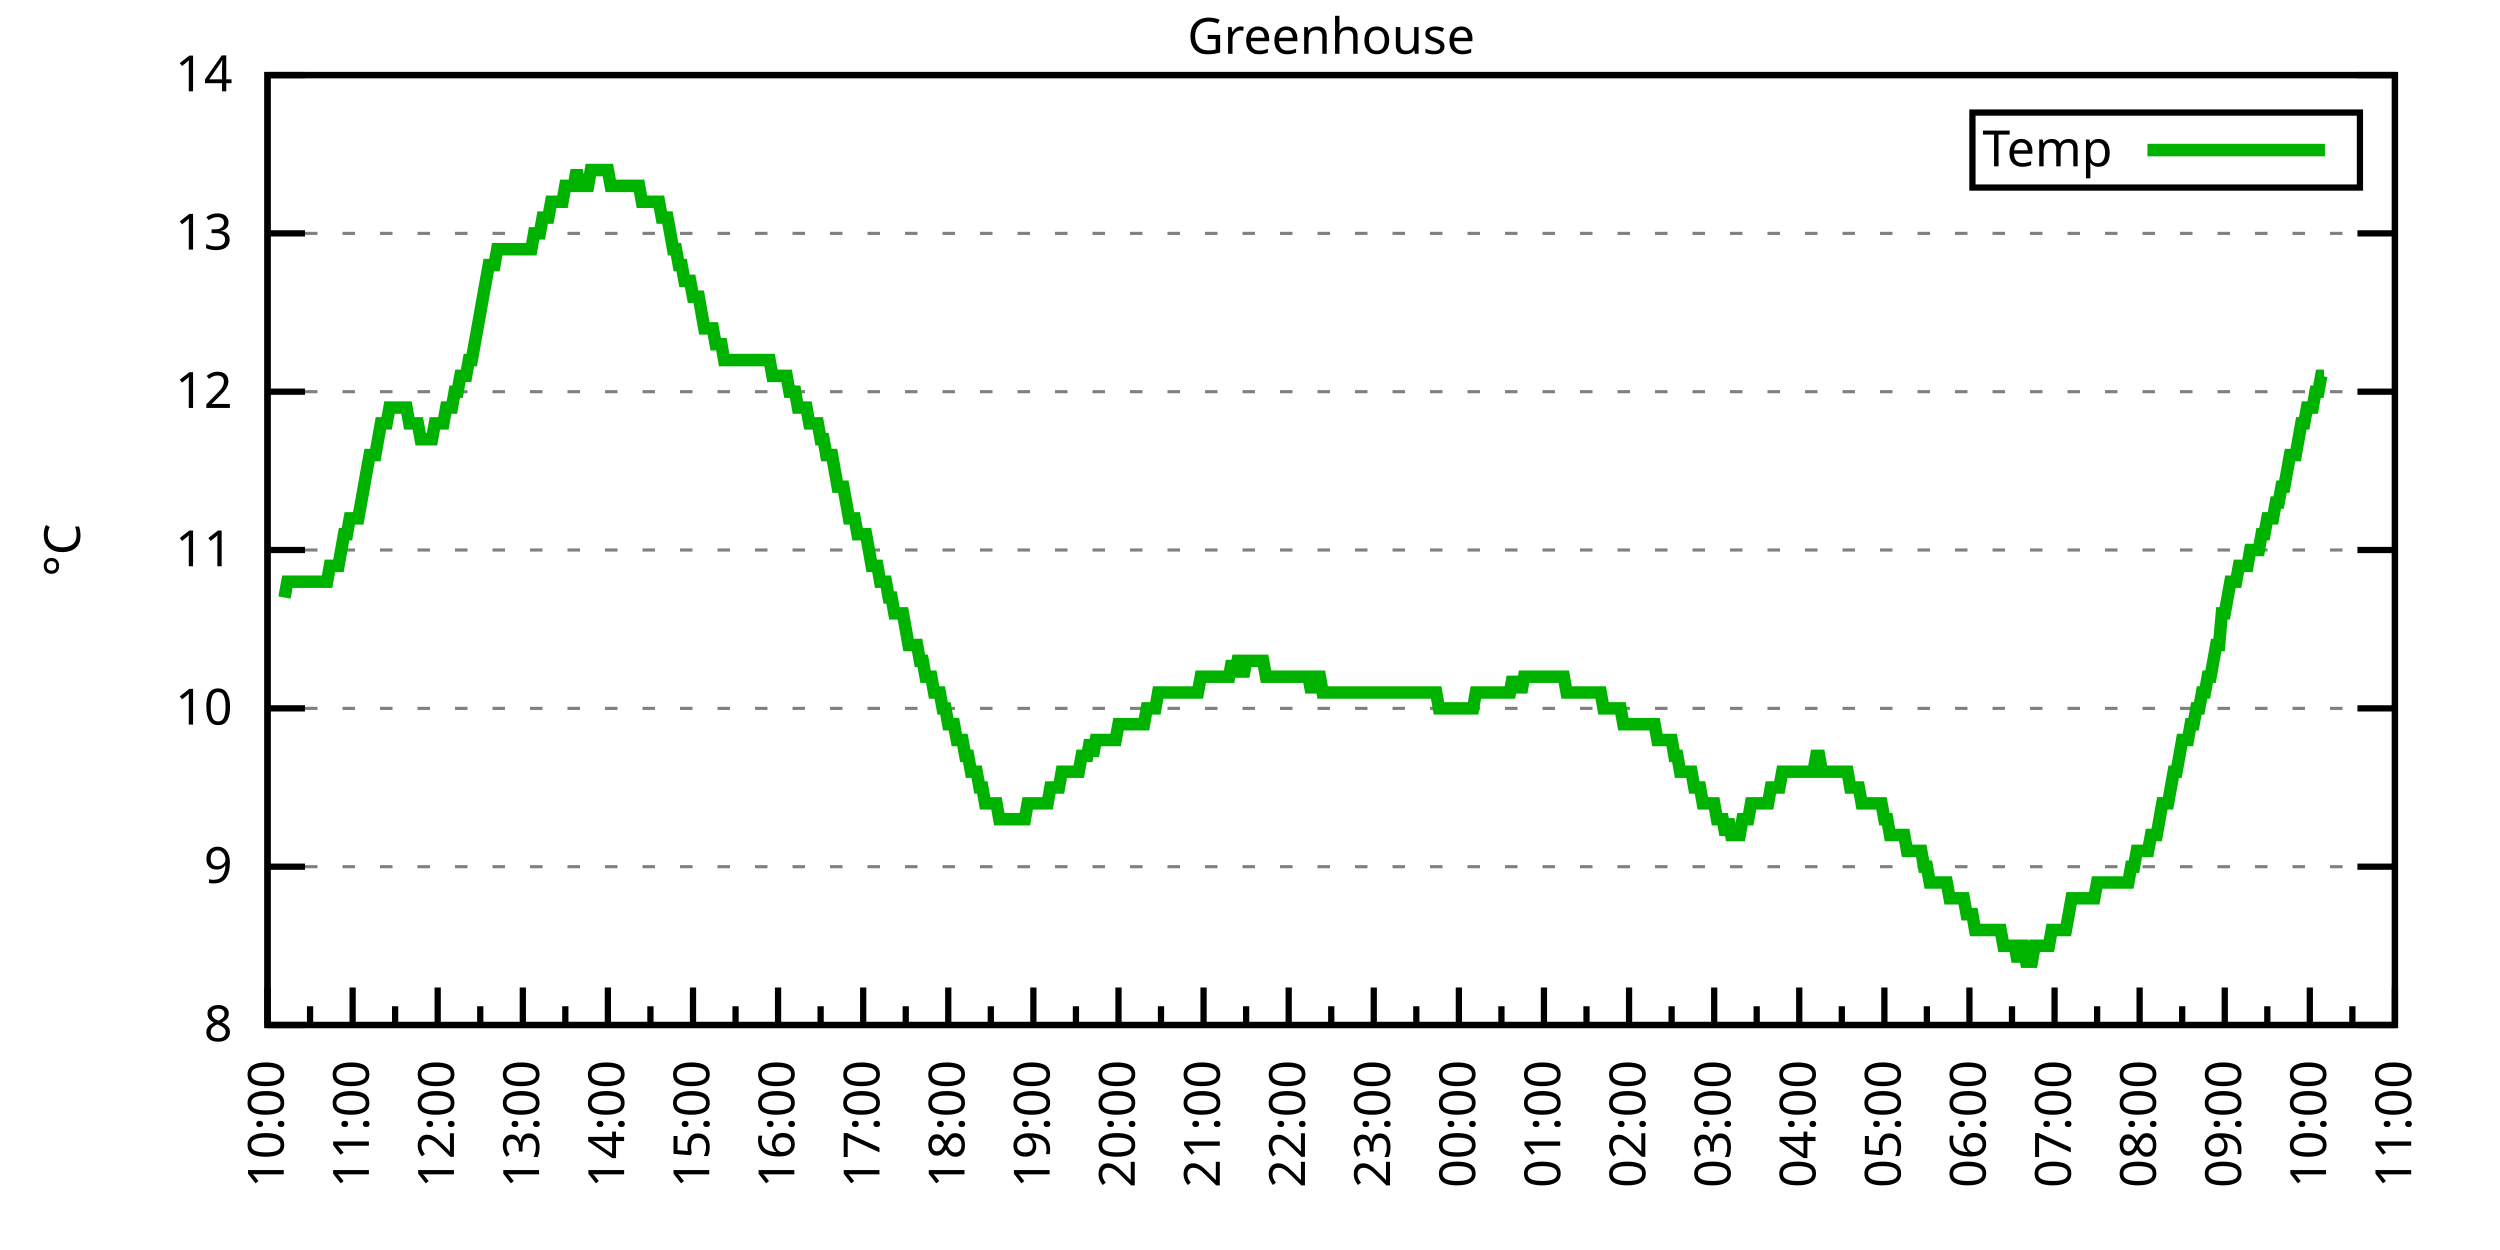
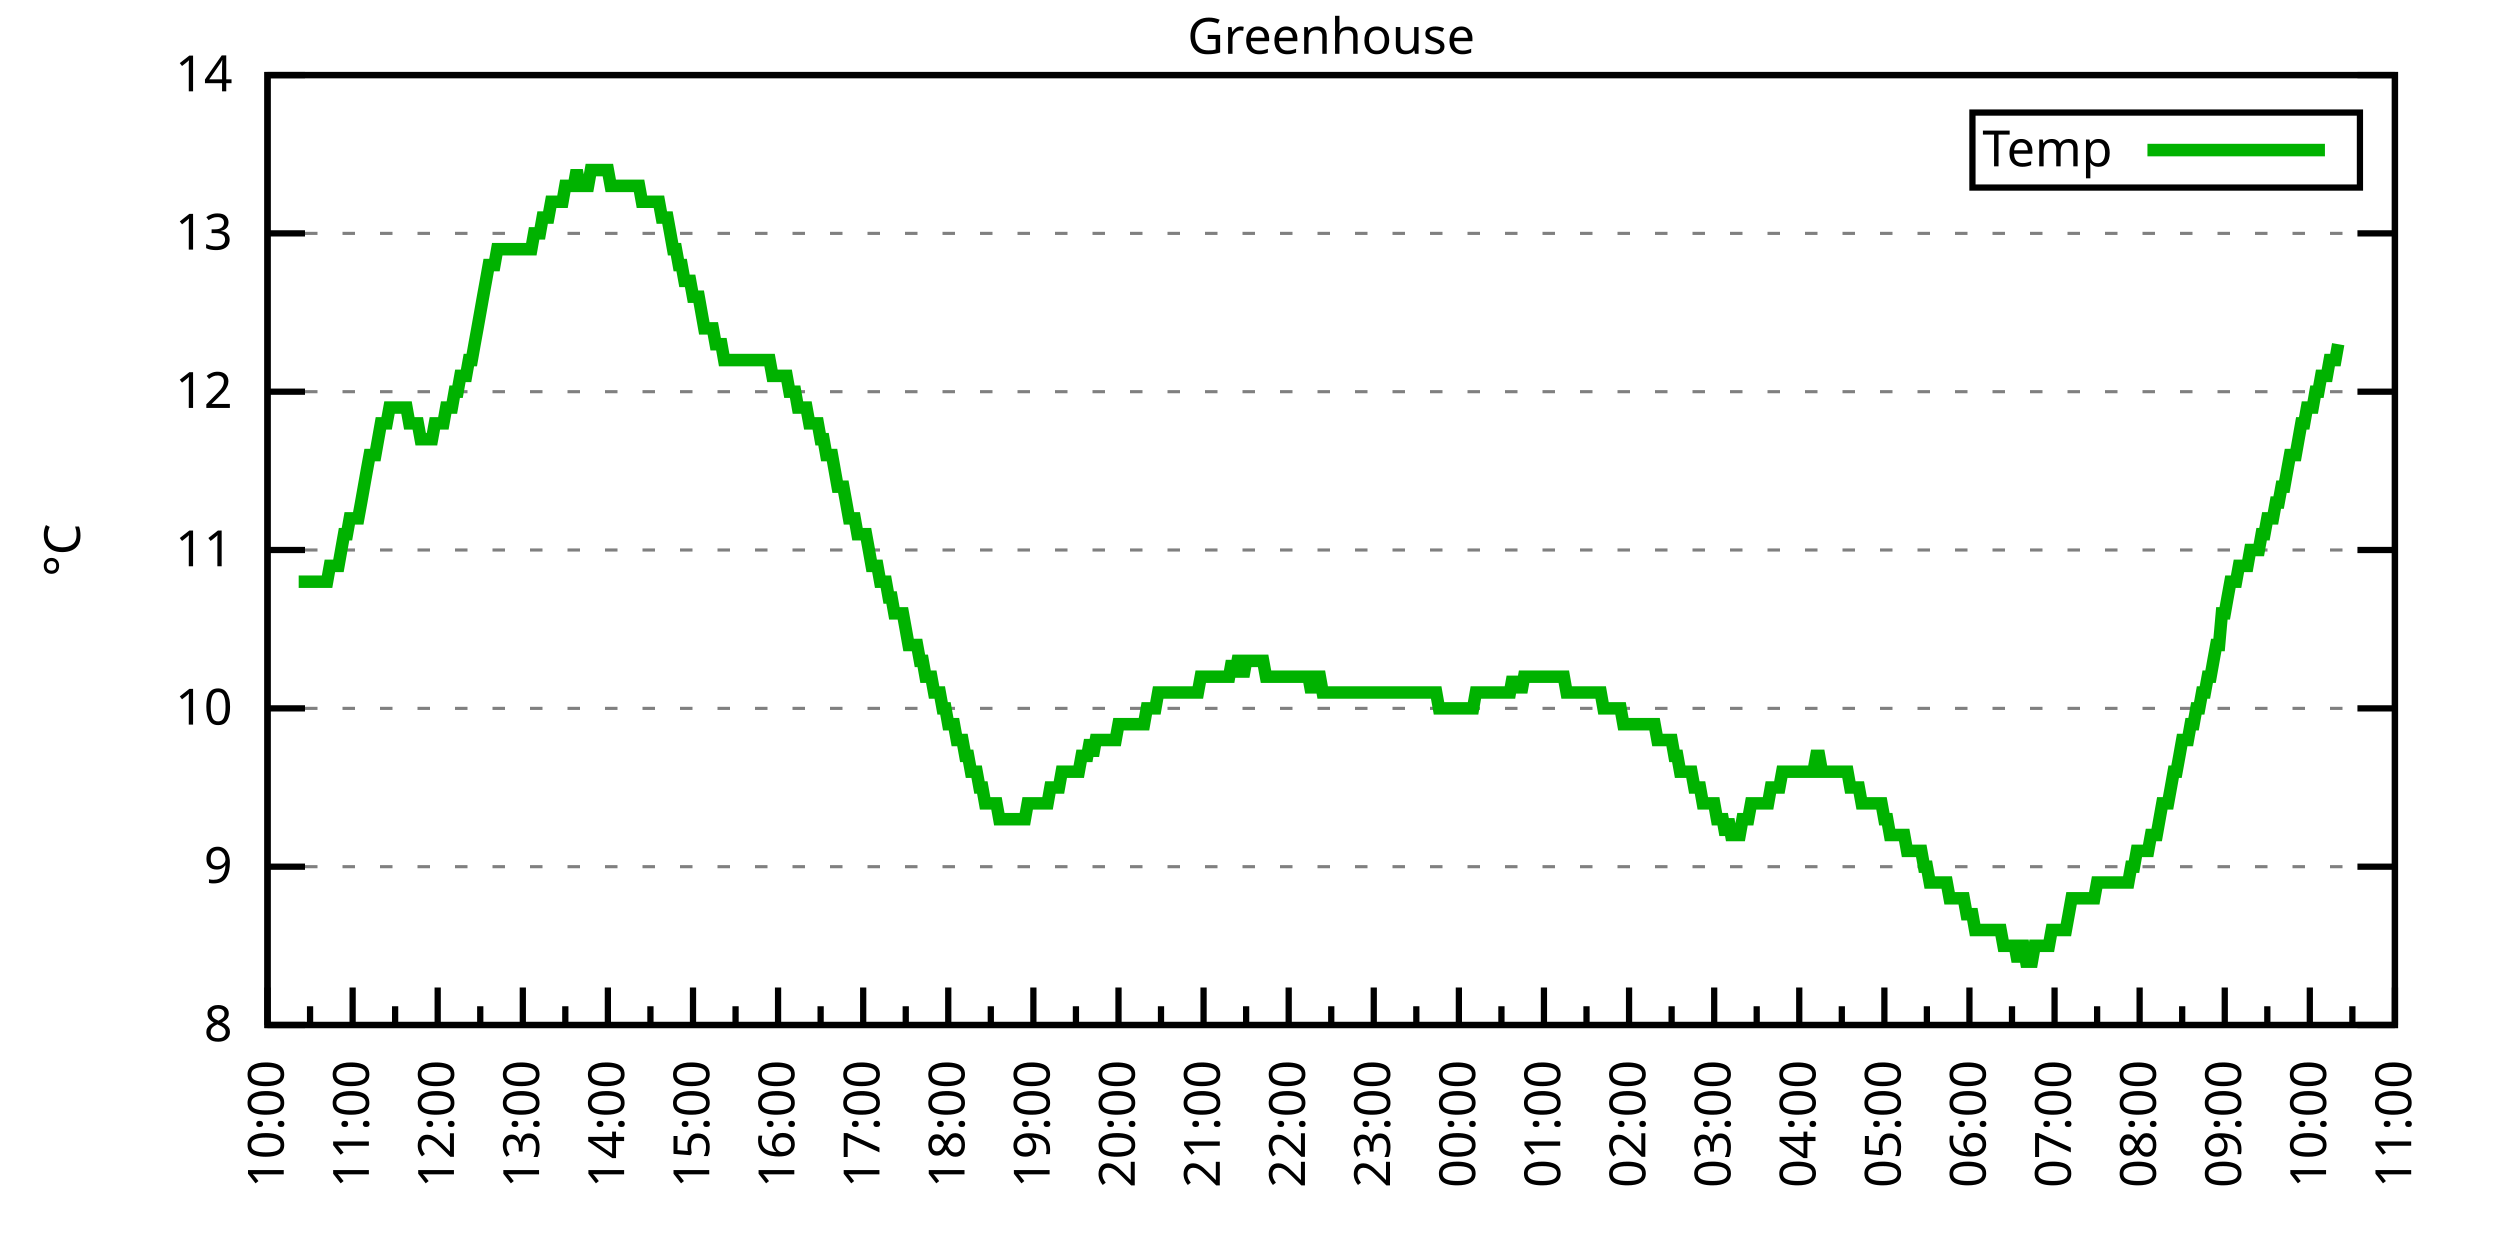
<svg xmlns="http://www.w3.org/2000/svg" xmlns:xlink="http://www.w3.org/1999/xlink" width="400" height="200" viewBox="0 0 400 200">
  <g id="gnuplot_canvas">
    <rect x="0" y="0" width="400" height="200" fill="none" />
    <defs>
      <circle id="gpDot" r="0.5" stroke-width="0.5" stroke="currentColor" />
      <path id="gpPt0" stroke-width="0.333" stroke="currentColor" d="M-1,0 h2 M0,-1 v2" />
      <path id="gpPt1" stroke-width="0.333" stroke="currentColor" d="M-1,-1 L1,1 M1,-1 L-1,1" />
      <path id="gpPt2" stroke-width="0.333" stroke="currentColor" d="M-1,0 L1,0 M0,-1 L0,1 M-1,-1 L1,1 M-1,1 L1,-1" />
      <rect id="gpPt3" stroke-width="0.333" stroke="currentColor" x="-1" y="-1" width="2" height="2" />
      <rect id="gpPt4" stroke-width="0.333" stroke="currentColor" fill="currentColor" x="-1" y="-1" width="2" height="2" />
      <circle id="gpPt5" stroke-width="0.333" stroke="currentColor" cx="0" cy="0" r="1" />
      <use xlink:href="#gpPt5" id="gpPt6" fill="currentColor" stroke="none" />
      <path id="gpPt7" stroke-width="0.333" stroke="currentColor" d="M0,-1.33 L-1.33,0.67 L1.33,0.67 z" />
      <use xlink:href="#gpPt7" id="gpPt8" fill="currentColor" stroke="none" />
      <use xlink:href="#gpPt7" id="gpPt9" stroke="currentColor" transform="rotate(180)" />
      <use xlink:href="#gpPt9" id="gpPt10" fill="currentColor" stroke="none" />
      <use xlink:href="#gpPt3" id="gpPt11" stroke="currentColor" transform="rotate(45)" />
      <use xlink:href="#gpPt11" id="gpPt12" fill="currentColor" stroke="none" />
      <path id="gpPt13" stroke-width="0.333" stroke="currentColor" d="M0,1.330 L1.265,0.411 L0.782,-1.067 L-0.782,-1.076 L-1.265,0.411 z" />
      <use xlink:href="#gpPt13" id="gpPt14" fill="currentColor" stroke="none" />
      <filter id="textbox" filterUnits="objectBoundingBox" x="0" y="0" height="1" width="1">
        <feFlood flood-color="white" flood-opacity="1" result="bgnd" />
        <feComposite in="SourceGraphic" in2="bgnd" operator="atop" />
      </filter>
      <filter id="greybox" filterUnits="objectBoundingBox" x="0" y="0" height="1" width="1">
        <feFlood flood-color="lightgrey" flood-opacity="1" result="grey" />
        <feComposite in="SourceGraphic" in2="grey" operator="atop" />
      </filter>
    </defs>
    <g fill="none" color="white" stroke="currentColor" stroke-width="1.00" stroke-linecap="butt" stroke-linejoin="miter">
</g>
    <g fill="none" color="black" stroke="currentColor" stroke-width="1.00" stroke-linecap="butt" stroke-linejoin="miter">
      <g stroke="none" shape-rendering="crispEdges">
        <polygon fill="rgb(255, 255, 255)" points="42.80,164.00 383.18,164.00 383.18,12.02 42.80,12.02 " />
      </g>
    </g>
    <g fill="none" color="black" stroke="currentColor" stroke-width="1.00" stroke-linecap="butt" stroke-linejoin="miter">
</g>
    <g fill="none" color="black" stroke="black" stroke-width="0.50" stroke-linecap="butt" stroke-linejoin="miter">
</g>
    <g fill="none" color="gray" stroke="currentColor" stroke-width="0.50" stroke-linecap="butt" stroke-linejoin="miter">
      <path stroke="gray" stroke-dasharray="2,4" class="gridline" d="M42.80,164.00 L383.19,164.00  " />
    </g>
    <g fill="none" color="gray" stroke="gray" stroke-width="1.00" stroke-linecap="butt" stroke-linejoin="miter">
</g>
    <g fill="none" color="black" stroke="currentColor" stroke-width="1.00" stroke-linecap="butt" stroke-linejoin="miter">
      <path stroke="black" d="M42.80,164.00 L48.80,164.00 M383.19,164.00 L377.19,164.00  " />
      <g transform="translate(37.20,166.60)" stroke="none" fill="black" font-family="Sans" font-size="8.00" text-anchor="end">
        <text>
          <tspan font-family="Sans"> 8</tspan>
        </text>
      </g>
    </g>
    <g fill="none" color="black" stroke="currentColor" stroke-width="1.00" stroke-linecap="butt" stroke-linejoin="miter">
</g>
    <g fill="none" color="black" stroke="black" stroke-width="0.50" stroke-linecap="butt" stroke-linejoin="miter">
</g>
    <g fill="none" color="gray" stroke="currentColor" stroke-width="0.50" stroke-linecap="butt" stroke-linejoin="miter">
      <path stroke="gray" stroke-dasharray="2,4" class="gridline" d="M42.80,138.67 L383.19,138.67  " />
    </g>
    <g fill="none" color="gray" stroke="gray" stroke-width="1.00" stroke-linecap="butt" stroke-linejoin="miter">
</g>
    <g fill="none" color="black" stroke="currentColor" stroke-width="1.00" stroke-linecap="butt" stroke-linejoin="miter">
      <path stroke="black" d="M42.80,138.67 L48.80,138.67 M383.19,138.67 L377.19,138.67  " />
      <g transform="translate(37.20,141.27)" stroke="none" fill="black" font-family="Sans" font-size="8.00" text-anchor="end">
        <text>
          <tspan font-family="Sans"> 9</tspan>
        </text>
      </g>
    </g>
    <g fill="none" color="black" stroke="currentColor" stroke-width="1.00" stroke-linecap="butt" stroke-linejoin="miter">
</g>
    <g fill="none" color="black" stroke="black" stroke-width="0.50" stroke-linecap="butt" stroke-linejoin="miter">
</g>
    <g fill="none" color="gray" stroke="currentColor" stroke-width="0.50" stroke-linecap="butt" stroke-linejoin="miter">
      <path stroke="gray" stroke-dasharray="2,4" class="gridline" d="M42.80,113.34 L383.19,113.34  " />
    </g>
    <g fill="none" color="gray" stroke="gray" stroke-width="1.00" stroke-linecap="butt" stroke-linejoin="miter">
</g>
    <g fill="none" color="black" stroke="currentColor" stroke-width="1.00" stroke-linecap="butt" stroke-linejoin="miter">
      <path stroke="black" d="M42.80,113.34 L48.80,113.34 M383.19,113.34 L377.19,113.34  " />
      <g transform="translate(37.20,115.94)" stroke="none" fill="black" font-family="Sans" font-size="8.00" text-anchor="end">
        <text>
          <tspan font-family="Sans"> 10</tspan>
        </text>
      </g>
    </g>
    <g fill="none" color="black" stroke="currentColor" stroke-width="1.00" stroke-linecap="butt" stroke-linejoin="miter">
</g>
    <g fill="none" color="black" stroke="black" stroke-width="0.50" stroke-linecap="butt" stroke-linejoin="miter">
</g>
    <g fill="none" color="gray" stroke="currentColor" stroke-width="0.50" stroke-linecap="butt" stroke-linejoin="miter">
      <path stroke="gray" stroke-dasharray="2,4" class="gridline" d="M42.80,88.00 L383.19,88.00  " />
    </g>
    <g fill="none" color="gray" stroke="gray" stroke-width="1.00" stroke-linecap="butt" stroke-linejoin="miter">
</g>
    <g fill="none" color="black" stroke="currentColor" stroke-width="1.00" stroke-linecap="butt" stroke-linejoin="miter">
      <path stroke="black" d="M42.80,88.00 L48.80,88.00 M383.19,88.00 L377.19,88.00  " />
      <g transform="translate(37.20,90.60)" stroke="none" fill="black" font-family="Sans" font-size="8.00" text-anchor="end">
        <text>
          <tspan font-family="Sans"> 11</tspan>
        </text>
      </g>
    </g>
    <g fill="none" color="black" stroke="currentColor" stroke-width="1.00" stroke-linecap="butt" stroke-linejoin="miter">
</g>
    <g fill="none" color="black" stroke="black" stroke-width="0.50" stroke-linecap="butt" stroke-linejoin="miter">
</g>
    <g fill="none" color="gray" stroke="currentColor" stroke-width="0.50" stroke-linecap="butt" stroke-linejoin="miter">
      <path stroke="gray" stroke-dasharray="2,4" class="gridline" d="M42.80,62.67 L383.19,62.67  " />
    </g>
    <g fill="none" color="gray" stroke="gray" stroke-width="1.00" stroke-linecap="butt" stroke-linejoin="miter">
</g>
    <g fill="none" color="black" stroke="currentColor" stroke-width="1.00" stroke-linecap="butt" stroke-linejoin="miter">
      <path stroke="black" d="M42.80,62.67 L48.80,62.67 M383.19,62.67 L377.19,62.67  " />
      <g transform="translate(37.20,65.27)" stroke="none" fill="black" font-family="Sans" font-size="8.00" text-anchor="end">
        <text>
          <tspan font-family="Sans"> 12</tspan>
        </text>
      </g>
    </g>
    <g fill="none" color="black" stroke="currentColor" stroke-width="1.00" stroke-linecap="butt" stroke-linejoin="miter">
</g>
    <g fill="none" color="black" stroke="black" stroke-width="0.50" stroke-linecap="butt" stroke-linejoin="miter">
</g>
    <g fill="none" color="gray" stroke="currentColor" stroke-width="0.50" stroke-linecap="butt" stroke-linejoin="miter">
      <path stroke="gray" stroke-dasharray="2,4" class="gridline" d="M42.80,37.34 L383.19,37.34  " />
    </g>
    <g fill="none" color="gray" stroke="gray" stroke-width="1.00" stroke-linecap="butt" stroke-linejoin="miter">
</g>
    <g fill="none" color="black" stroke="currentColor" stroke-width="1.00" stroke-linecap="butt" stroke-linejoin="miter">
      <path stroke="black" d="M42.80,37.34 L48.80,37.34 M383.19,37.34 L377.19,37.34  " />
      <g transform="translate(37.20,39.94)" stroke="none" fill="black" font-family="Sans" font-size="8.00" text-anchor="end">
        <text>
          <tspan font-family="Sans"> 13</tspan>
        </text>
      </g>
    </g>
    <g fill="none" color="black" stroke="currentColor" stroke-width="1.00" stroke-linecap="butt" stroke-linejoin="miter">
</g>
    <g fill="none" color="black" stroke="black" stroke-width="0.50" stroke-linecap="butt" stroke-linejoin="miter">
</g>
    <g fill="none" color="gray" stroke="currentColor" stroke-width="0.50" stroke-linecap="butt" stroke-linejoin="miter">
      <path stroke="gray" stroke-dasharray="2,4" class="gridline" d="M42.80,12.01 L383.19,12.01  " />
    </g>
    <g fill="none" color="gray" stroke="gray" stroke-width="1.00" stroke-linecap="butt" stroke-linejoin="miter">
</g>
    <g fill="none" color="black" stroke="currentColor" stroke-width="1.00" stroke-linecap="butt" stroke-linejoin="miter">
      <path stroke="black" d="M42.80,12.01 L48.80,12.01 M383.19,12.01 L377.19,12.01  " />
      <g transform="translate(37.20,14.61)" stroke="none" fill="black" font-family="Sans" font-size="8.00" text-anchor="end">
        <text>
          <tspan font-family="Sans"> 14</tspan>
        </text>
      </g>
    </g>
    <g fill="none" color="black" stroke="currentColor" stroke-width="1.00" stroke-linecap="butt" stroke-linejoin="miter">
      <path stroke="black" d="M42.80,164.00 L42.80,158.00  " />
      <g transform="translate(45.40,169.60) rotate(270)" stroke="none" fill="black" font-family="Sans" font-size="8.00" text-anchor="end">
        <text>
          <tspan font-family="Sans">10:00</tspan>
        </text>
      </g>
    </g>
    <g fill="none" color="black" stroke="currentColor" stroke-width="1.00" stroke-linecap="butt" stroke-linejoin="miter">
      <path stroke="black" d="M49.61,164.00 L49.61,161.00 M56.42,164.00 L56.42,158.00  " />
      <g transform="translate(59.02,169.60) rotate(270)" stroke="none" fill="black" font-family="Sans" font-size="8.00" text-anchor="end">
        <text>
          <tspan font-family="Sans">11:00</tspan>
        </text>
      </g>
    </g>
    <g fill="none" color="black" stroke="currentColor" stroke-width="1.00" stroke-linecap="butt" stroke-linejoin="miter">
      <path stroke="black" d="M63.22,164.00 L63.22,161.00 M70.03,164.00 L70.03,158.00  " />
      <g transform="translate(72.63,169.60) rotate(270)" stroke="none" fill="black" font-family="Sans" font-size="8.00" text-anchor="end">
        <text>
          <tspan font-family="Sans">12:00</tspan>
        </text>
      </g>
    </g>
    <g fill="none" color="black" stroke="currentColor" stroke-width="1.00" stroke-linecap="butt" stroke-linejoin="miter">
      <path stroke="black" d="M76.84,164.00 L76.84,161.00 M83.65,164.00 L83.65,158.00  " />
      <g transform="translate(86.25,169.60) rotate(270)" stroke="none" fill="black" font-family="Sans" font-size="8.00" text-anchor="end">
        <text>
          <tspan font-family="Sans">13:00</tspan>
        </text>
      </g>
    </g>
    <g fill="none" color="black" stroke="currentColor" stroke-width="1.00" stroke-linecap="butt" stroke-linejoin="miter">
      <path stroke="black" d="M90.45,164.00 L90.45,161.00 M97.26,164.00 L97.26,158.00  " />
      <g transform="translate(99.86,169.60) rotate(270)" stroke="none" fill="black" font-family="Sans" font-size="8.00" text-anchor="end">
        <text>
          <tspan font-family="Sans">14:00</tspan>
        </text>
      </g>
    </g>
    <g fill="none" color="black" stroke="currentColor" stroke-width="1.00" stroke-linecap="butt" stroke-linejoin="miter">
      <path stroke="black" d="M104.07,164.00 L104.07,161.00 M110.88,164.00 L110.88,158.00  " />
      <g transform="translate(113.48,169.60) rotate(270)" stroke="none" fill="black" font-family="Sans" font-size="8.00" text-anchor="end">
        <text>
          <tspan font-family="Sans">15:00</tspan>
        </text>
      </g>
    </g>
    <g fill="none" color="black" stroke="currentColor" stroke-width="1.00" stroke-linecap="butt" stroke-linejoin="miter">
      <path stroke="black" d="M117.69,164.00 L117.69,161.00 M124.49,164.00 L124.49,158.00  " />
      <g transform="translate(127.09,169.60) rotate(270)" stroke="none" fill="black" font-family="Sans" font-size="8.00" text-anchor="end">
        <text>
          <tspan font-family="Sans">16:00</tspan>
        </text>
      </g>
    </g>
    <g fill="none" color="black" stroke="currentColor" stroke-width="1.00" stroke-linecap="butt" stroke-linejoin="miter">
      <path stroke="black" d="M131.30,164.00 L131.30,161.00 M138.11,164.00 L138.11,158.00  " />
      <g transform="translate(140.71,169.60) rotate(270)" stroke="none" fill="black" font-family="Sans" font-size="8.00" text-anchor="end">
        <text>
          <tspan font-family="Sans">17:00</tspan>
        </text>
      </g>
    </g>
    <g fill="none" color="black" stroke="currentColor" stroke-width="1.00" stroke-linecap="butt" stroke-linejoin="miter">
      <path stroke="black" d="M144.92,164.00 L144.92,161.00 M151.72,164.00 L151.72,158.00  " />
      <g transform="translate(154.32,169.60) rotate(270)" stroke="none" fill="black" font-family="Sans" font-size="8.00" text-anchor="end">
        <text>
          <tspan font-family="Sans">18:00</tspan>
        </text>
      </g>
    </g>
    <g fill="none" color="black" stroke="currentColor" stroke-width="1.00" stroke-linecap="butt" stroke-linejoin="miter">
      <path stroke="black" d="M158.53,164.00 L158.53,161.00 M165.34,164.00 L165.34,158.00  " />
      <g transform="translate(167.94,169.60) rotate(270)" stroke="none" fill="black" font-family="Sans" font-size="8.00" text-anchor="end">
        <text>
          <tspan font-family="Sans">19:00</tspan>
        </text>
      </g>
    </g>
    <g fill="none" color="black" stroke="currentColor" stroke-width="1.00" stroke-linecap="butt" stroke-linejoin="miter">
      <path stroke="black" d="M172.15,164.00 L172.15,161.00 M178.96,164.00 L178.96,158.00  " />
      <g transform="translate(181.56,169.60) rotate(270)" stroke="none" fill="black" font-family="Sans" font-size="8.00" text-anchor="end">
        <text>
          <tspan font-family="Sans">20:00</tspan>
        </text>
      </g>
    </g>
    <g fill="none" color="black" stroke="currentColor" stroke-width="1.00" stroke-linecap="butt" stroke-linejoin="miter">
      <path stroke="black" d="M185.76,164.00 L185.76,161.00 M192.57,164.00 L192.57,158.00  " />
      <g transform="translate(195.17,169.60) rotate(270)" stroke="none" fill="black" font-family="Sans" font-size="8.00" text-anchor="end">
        <text>
          <tspan font-family="Sans">21:00</tspan>
        </text>
      </g>
    </g>
    <g fill="none" color="black" stroke="currentColor" stroke-width="1.00" stroke-linecap="butt" stroke-linejoin="miter">
      <path stroke="black" d="M199.38,164.00 L199.38,161.00 M206.19,164.00 L206.19,158.00  " />
      <g transform="translate(208.79,169.60) rotate(270)" stroke="none" fill="black" font-family="Sans" font-size="8.00" text-anchor="end">
        <text>
          <tspan font-family="Sans">22:00</tspan>
        </text>
      </g>
    </g>
    <g fill="none" color="black" stroke="currentColor" stroke-width="1.00" stroke-linecap="butt" stroke-linejoin="miter">
      <path stroke="black" d="M213.00,164.00 L213.00,161.00 M219.80,164.00 L219.80,158.00  " />
      <g transform="translate(222.40,169.60) rotate(270)" stroke="none" fill="black" font-family="Sans" font-size="8.00" text-anchor="end">
        <text>
          <tspan font-family="Sans">23:00</tspan>
        </text>
      </g>
    </g>
    <g fill="none" color="black" stroke="currentColor" stroke-width="1.00" stroke-linecap="butt" stroke-linejoin="miter">
      <path stroke="black" d="M226.61,164.00 L226.61,161.00 M233.42,164.00 L233.42,158.00  " />
      <g transform="translate(236.02,169.60) rotate(270)" stroke="none" fill="black" font-family="Sans" font-size="8.00" text-anchor="end">
        <text>
          <tspan font-family="Sans">00:00</tspan>
        </text>
      </g>
    </g>
    <g fill="none" color="black" stroke="currentColor" stroke-width="1.00" stroke-linecap="butt" stroke-linejoin="miter">
      <path stroke="black" d="M240.23,164.00 L240.23,161.00 M247.03,164.00 L247.03,158.00  " />
      <g transform="translate(249.63,169.60) rotate(270)" stroke="none" fill="black" font-family="Sans" font-size="8.00" text-anchor="end">
        <text>
          <tspan font-family="Sans">01:00</tspan>
        </text>
      </g>
    </g>
    <g fill="none" color="black" stroke="currentColor" stroke-width="1.00" stroke-linecap="butt" stroke-linejoin="miter">
      <path stroke="black" d="M253.84,164.00 L253.84,161.00 M260.65,164.00 L260.65,158.00  " />
      <g transform="translate(263.25,169.60) rotate(270)" stroke="none" fill="black" font-family="Sans" font-size="8.00" text-anchor="end">
        <text>
          <tspan font-family="Sans">02:00</tspan>
        </text>
      </g>
    </g>
    <g fill="none" color="black" stroke="currentColor" stroke-width="1.00" stroke-linecap="butt" stroke-linejoin="miter">
      <path stroke="black" d="M267.46,164.00 L267.46,161.00 M274.27,164.00 L274.27,158.00  " />
      <g transform="translate(276.87,169.60) rotate(270)" stroke="none" fill="black" font-family="Sans" font-size="8.00" text-anchor="end">
        <text>
          <tspan font-family="Sans">03:00</tspan>
        </text>
      </g>
    </g>
    <g fill="none" color="black" stroke="currentColor" stroke-width="1.00" stroke-linecap="butt" stroke-linejoin="miter">
      <path stroke="black" d="M281.07,164.00 L281.07,161.00 M287.88,164.00 L287.88,158.00  " />
      <g transform="translate(290.48,169.60) rotate(270)" stroke="none" fill="black" font-family="Sans" font-size="8.00" text-anchor="end">
        <text>
          <tspan font-family="Sans">04:00</tspan>
        </text>
      </g>
    </g>
    <g fill="none" color="black" stroke="currentColor" stroke-width="1.00" stroke-linecap="butt" stroke-linejoin="miter">
      <path stroke="black" d="M294.69,164.00 L294.69,161.00 M301.50,164.00 L301.50,158.00  " />
      <g transform="translate(304.10,169.60) rotate(270)" stroke="none" fill="black" font-family="Sans" font-size="8.00" text-anchor="end">
        <text>
          <tspan font-family="Sans">05:00</tspan>
        </text>
      </g>
    </g>
    <g fill="none" color="black" stroke="currentColor" stroke-width="1.00" stroke-linecap="butt" stroke-linejoin="miter">
      <path stroke="black" d="M308.30,164.00 L308.30,161.00 M315.11,164.00 L315.11,158.00  " />
      <g transform="translate(317.71,169.60) rotate(270)" stroke="none" fill="black" font-family="Sans" font-size="8.00" text-anchor="end">
        <text>
          <tspan font-family="Sans">06:00</tspan>
        </text>
      </g>
    </g>
    <g fill="none" color="black" stroke="currentColor" stroke-width="1.00" stroke-linecap="butt" stroke-linejoin="miter">
      <path stroke="black" d="M321.92,164.00 L321.92,161.00 M328.73,164.00 L328.73,158.00  " />
      <g transform="translate(331.33,169.60) rotate(270)" stroke="none" fill="black" font-family="Sans" font-size="8.00" text-anchor="end">
        <text>
          <tspan font-family="Sans">07:00</tspan>
        </text>
      </g>
    </g>
    <g fill="none" color="black" stroke="currentColor" stroke-width="1.00" stroke-linecap="butt" stroke-linejoin="miter">
      <path stroke="black" d="M335.54,164.00 L335.54,161.00 M342.34,164.00 L342.34,158.00  " />
      <g transform="translate(344.94,169.60) rotate(270)" stroke="none" fill="black" font-family="Sans" font-size="8.00" text-anchor="end">
        <text>
          <tspan font-family="Sans">08:00</tspan>
        </text>
      </g>
    </g>
    <g fill="none" color="black" stroke="currentColor" stroke-width="1.00" stroke-linecap="butt" stroke-linejoin="miter">
      <path stroke="black" d="M349.15,164.00 L349.15,161.00 M355.96,164.00 L355.96,158.00  " />
      <g transform="translate(358.56,169.60) rotate(270)" stroke="none" fill="black" font-family="Sans" font-size="8.00" text-anchor="end">
        <text>
          <tspan font-family="Sans">09:00</tspan>
        </text>
      </g>
    </g>
    <g fill="none" color="black" stroke="currentColor" stroke-width="1.00" stroke-linecap="butt" stroke-linejoin="miter">
      <path stroke="black" d="M362.77,164.00 L362.77,161.00 M369.57,164.00 L369.57,158.00  " />
      <g transform="translate(372.17,169.60) rotate(270)" stroke="none" fill="black" font-family="Sans" font-size="8.00" text-anchor="end">
        <text>
          <tspan font-family="Sans">10:00</tspan>
        </text>
      </g>
    </g>
    <g fill="none" color="black" stroke="currentColor" stroke-width="1.00" stroke-linecap="butt" stroke-linejoin="miter">
      <path stroke="black" d="M376.38,164.00 L376.38,161.00 M383.19,164.00 L383.19,158.00  " />
      <g transform="translate(385.79,169.60) rotate(270)" stroke="none" fill="black" font-family="Sans" font-size="8.00" text-anchor="end">
        <text>
          <tspan font-family="Sans">11:00</tspan>
        </text>
      </g>
    </g>
    <g fill="none" color="black" stroke="currentColor" stroke-width="1.00" stroke-linecap="butt" stroke-linejoin="miter">
</g>
    <g fill="none" color="black" stroke="currentColor" stroke-width="1.00" stroke-linecap="butt" stroke-linejoin="miter">
      <path stroke="black" d="M42.80,12.01 L42.80,164.00 L383.19,164.00 L383.19,12.01 L42.80,12.01 Z  " />
    </g>
    <g fill="none" color="black" stroke="currentColor" stroke-width="1.00" stroke-linecap="butt" stroke-linejoin="miter">
      <g transform="translate(12.80,88.01) rotate(270)" stroke="none" fill="black" font-family="Sans" font-size="8.00" text-anchor="middle">
        <text>
          <tspan font-family="Sans">°C</tspan>
        </text>
      </g>
    </g>
    <g fill="none" color="black" stroke="currentColor" stroke-width="1.00" stroke-linecap="butt" stroke-linejoin="miter">
</g>
    <g fill="none" color="black" stroke="currentColor" stroke-width="1.00" stroke-linecap="butt" stroke-linejoin="miter">
      <path stroke="black" d="M315.59,30.01 L315.59,18.01 L377.59,18.01 L377.59,30.01 L315.59,30.01 Z  " />
    </g>
    <g id="Greenhouse_plot_1">
      <g fill="none" color="white" stroke="black" stroke-width="2.00" stroke-linecap="butt" stroke-linejoin="miter">
</g>
      <g fill="none" color="black" stroke="currentColor" stroke-width="2.00" stroke-linecap="butt" stroke-linejoin="miter">
        <g transform="translate(337.99,26.61)" stroke="none" fill="black" font-family="Sans" font-size="8.00" text-anchor="end">
          <text>
            <tspan font-family="Sans">Temp</tspan>
          </text>
        </g>
      </g>
      <g fill="none" color="black" stroke="currentColor" stroke-width="2.00" stroke-linecap="butt" stroke-linejoin="miter">
-         <path stroke="rgb(  0, 178,   0)" d="M343.59,24.01 L371.99,24.01 M45.52,95.60 L45.98,93.07 L46.43,93.07 L46.88,93.07 L47.34,93.07 L47.79,93.07   L48.25,93.07 L48.70,93.07 L49.15,93.07 L49.61,93.07 L50.06,93.07 L50.52,93.07 L50.97,93.07 L51.42,93.07   L51.88,93.07 L52.33,93.07 L52.78,90.54 L53.24,90.54 L53.69,90.54 L54.15,90.54 L54.60,88.00 L55.05,85.47   L55.51,85.47 L55.96,82.94 L56.42,82.94 L56.87,82.94 L57.32,82.94 L57.78,80.41 L58.23,77.87 L58.68,75.34   L59.14,72.81 L59.59,72.81 L60.05,72.81 L60.50,70.27 L60.95,67.74 L61.41,67.74 L61.86,67.74 L62.32,65.21   L62.77,65.21 L63.22,65.21 L63.68,65.21 L64.13,65.21 L64.58,65.21 L65.04,65.21 L65.49,67.74 L65.95,67.74   L66.40,67.74 L66.85,67.74 L67.31,70.27 L67.76,70.27 L68.22,70.27 L68.67,70.27 L69.12,70.27 L69.58,67.74   L70.03,67.74 L70.49,67.74 L70.94,67.74 L71.39,65.21 L71.85,65.21 L72.30,65.21 L72.75,62.67 L73.21,62.67   L73.66,60.14 L74.12,60.14 L74.57,60.14 L75.02,57.61 L75.48,57.61 L75.93,55.07 L76.39,52.54 L76.84,50.01   L77.29,47.47 L77.75,44.94 L78.20,42.41 L78.65,42.41 L79.11,42.41 L79.56,39.87 L80.02,39.87 L80.47,39.87   L80.92,39.87 L81.38,39.87 L81.83,39.87 L82.29,39.87 L82.74,39.87 L83.19,39.87 L83.65,39.87 L84.10,39.87   L84.55,39.87 L85.01,39.87 L85.46,37.34 L85.92,37.34 L86.37,37.34 L86.82,34.81 L87.28,34.81 L87.73,34.81   L88.19,32.28 L88.64,32.28 L89.09,32.28 L89.55,32.28 L90.00,32.28 L90.45,29.74 L90.91,29.74 L91.36,29.74   L91.82,29.74 L92.27,27.21 L92.72,29.74 L93.18,29.74 L93.63,29.74 L94.09,29.74 L94.54,27.21 L94.99,27.21   L95.45,27.21 L95.90,27.21 L96.35,27.21 L96.81,27.21 L97.26,27.21 L97.72,29.74 L98.17,29.74 L98.62,29.74   L99.08,29.74 L99.53,29.74 L99.99,29.74 L100.44,29.74 L100.89,29.74 L101.35,29.74 L101.80,29.74 L102.25,29.74   L102.71,32.28 L103.16,32.28 L103.62,32.28 L104.07,32.28 L104.52,32.28 L104.98,32.28 L105.43,32.28 L105.89,34.81   L106.34,34.81 L106.79,34.81 L107.25,37.34 L107.70,39.87 L108.15,39.87 L108.61,42.41 L109.06,42.41 L109.52,44.94   L109.97,44.94 L110.42,44.94 L110.88,47.47 L111.33,47.47 L111.79,47.47 L112.24,50.01 L112.69,52.54 L113.15,52.54   L113.60,52.54 L114.05,52.54 L114.51,55.07 L114.96,55.07 L115.42,55.07 L115.87,57.61 L116.32,57.61 L116.78,57.61   L117.23,57.61 L117.69,57.61 L118.14,57.61 L118.59,57.61 L119.05,57.61 L119.50,57.61 L119.96,57.61 L120.41,57.61   L120.86,57.61 L121.32,57.61 L121.77,57.61 L122.22,57.61 L122.68,57.61 L123.13,57.61 L123.59,60.14 L124.04,60.14   L124.49,60.14 L124.95,60.14 L125.40,60.14 L125.86,60.14 L126.31,62.67 L126.76,62.67 L127.22,62.67 L127.67,65.21   L128.12,65.21 L128.58,65.21 L129.03,65.21 L129.49,67.74 L129.94,67.74 L130.39,67.74 L130.85,67.74 L131.30,70.27   L131.76,70.27 L132.21,72.81 L132.66,72.81 L133.12,72.81 L133.57,75.34 L134.02,77.87 L134.48,77.87 L134.93,77.87   L135.39,80.41 L135.84,82.94 L136.29,82.94 L136.75,82.94 L137.20,85.47 L137.66,85.47 L138.11,85.47 L138.56,85.47   L139.02,88.00 L139.47,90.54 L139.92,90.54 L140.38,90.54 L140.83,93.07 L141.29,93.07 L141.74,93.07 L142.19,95.60   L142.65,95.60 L143.10,98.14 L143.56,98.14 L144.01,98.14 L144.46,98.14 L144.92,100.67 L145.37,103.20 L145.82,103.20   L146.28,103.20 L146.73,103.20 L147.19,105.74 L147.64,105.74 L148.09,108.27 L148.55,108.27 L149.00,108.27 L149.46,110.80   L149.91,110.80 L150.36,110.80 L150.82,113.34 L151.27,113.34 L151.72,115.87 L152.18,115.87 L152.63,115.87 L153.09,118.40   L153.54,118.40 L153.99,118.40 L154.45,120.94 L154.90,120.94 L155.36,123.47 L155.81,123.47 L156.26,123.47 L156.72,126.00   L157.17,126.00 L157.62,128.54 L158.08,128.54 L158.53,128.54 L158.99,128.54 L159.44,128.54 L159.89,131.07 L160.35,131.07   L160.80,131.07 L161.26,131.07 L161.71,131.07 L162.16,131.07 L162.62,131.07 L163.07,131.07 L163.52,131.07 L163.98,131.07   L164.43,128.54 L164.89,128.54 L165.34,128.54 L165.79,128.54 L166.25,128.54 L166.70,128.54 L167.16,128.54 L167.61,128.54   L168.06,126.00 L168.52,126.00 L168.97,126.00 L169.43,126.00 L169.88,123.47 L170.33,123.47 L170.79,123.47 L171.24,123.47   L171.69,123.47 L172.15,123.47 L172.60,123.47 L173.06,120.94 L173.51,120.94 L173.96,120.94 L174.42,118.40 L174.87,120.94   L175.33,118.40 L175.78,118.40 L176.23,118.40 L176.69,118.40 L177.14,118.40 L177.59,118.40 L178.05,118.40 L178.50,118.40   L178.96,115.87 L179.41,115.87 L179.86,115.87 L180.32,115.87 L180.77,115.87 L181.23,115.87 L181.68,115.87 L182.13,115.87   L182.59,115.87 L183.04,115.87 L183.49,113.34 L183.95,113.34 L184.40,113.34 L184.86,113.34 L185.31,110.80 L185.76,110.80   L186.22,110.80 L186.67,110.80 L187.13,110.80 L187.58,110.80 L188.03,110.80 L188.49,110.80 L188.94,110.80 L189.39,110.80   L189.85,110.80 L190.30,110.80 L190.76,110.80 L191.21,110.80 L191.66,110.80 L192.12,108.27 L192.57,108.27 L193.03,108.27   L193.48,108.27 L193.93,108.27 L194.39,108.27 L194.84,108.27 L195.29,108.27 L195.75,108.27 L196.20,108.27 L196.66,108.27   L197.11,105.74 L197.56,108.27 L198.02,105.74 L198.47,105.74 L198.93,108.27 L199.38,105.74 L199.83,105.74 L200.29,105.74   L200.74,105.74 L201.19,105.74 L201.65,105.74 L202.10,105.74 L202.56,108.27 L203.01,108.27 L203.46,108.27 L203.92,108.27   L204.37,108.27 L204.83,108.27 L205.28,108.27 L205.73,108.27 L206.19,108.27 L206.64,108.27 L207.09,108.27 L207.55,108.27   L208.00,108.27 L208.46,108.27 L208.91,108.27 L209.36,108.27 L209.82,110.80 L210.27,108.27 L210.73,108.27 L211.18,108.27   L211.63,110.80 L212.09,110.80 L212.54,110.80 L213.00,110.80 L213.45,110.80 L213.90,110.80 L214.36,110.80 L214.81,110.80   L215.26,110.80 L215.72,110.80 L216.17,110.80 L216.63,110.80 L217.08,110.80 L217.53,110.80 L217.99,110.80 L218.44,110.80   L218.90,110.80 L219.35,110.80 L219.80,110.80 L220.26,110.80 L220.71,110.80 L221.16,110.80 L221.62,110.80 L222.07,110.80   L222.53,110.80 L222.98,110.80 L223.43,110.80 L223.89,110.80 L224.34,110.80 L224.80,110.80 L225.25,110.80 L225.70,110.80   L226.16,110.80 L226.61,110.80 L227.06,110.80 L227.52,110.80 L227.97,110.80 L228.43,110.80 L228.88,110.80 L229.33,110.80   L229.79,110.80 L230.24,113.34 L230.70,113.34 L231.15,113.34 L231.60,113.34 L232.06,113.34 L232.51,113.34 L232.96,113.34   L233.42,113.34 L233.87,113.34 L234.33,113.34 L234.78,113.34 L235.23,113.34 L235.69,113.34 L236.14,110.80 L236.60,110.80   L237.05,110.80 L237.50,110.80 L237.96,110.80 L238.41,110.80 L238.86,110.80 L239.32,110.80 L239.77,110.80 L240.23,110.80   L240.68,110.80 L241.13,110.80 L241.59,110.80 L242.04,108.27 L242.50,110.80 L242.95,108.27 L243.40,110.80 L243.86,108.27   L244.31,108.27 L244.76,108.27 L245.22,108.27 L245.67,108.27 L246.13,108.27 L246.58,108.27 L247.03,108.27 L247.49,108.27   L247.94,108.27 L248.40,108.27 L248.85,108.27 L249.30,108.27 L249.76,108.27 L250.21,108.27 L250.66,110.80 L251.12,110.80   L251.57,110.80 L252.03,110.80 L252.48,110.80 L252.93,110.80 L253.39,110.80 L253.84,110.80 L254.30,110.80 L254.75,110.80   L255.20,110.80 L255.66,110.80 L256.11,110.80 L256.56,113.34 L257.02,113.34 L257.47,113.34 L257.93,113.34 L258.38,113.34   L258.83,113.34 L259.29,113.34 L259.74,115.87 L260.20,115.87 L260.65,115.87 L261.10,115.87 L261.56,115.87 L262.01,115.87   L262.47,115.87 L262.92,115.87 L263.37,115.87 L263.83,115.87 L264.28,115.87 L264.73,115.87 L265.19,118.40 L265.64,118.40   L266.10,118.40 L266.55,118.40 L267.00,118.40 L267.46,118.40 L267.91,120.94 L268.37,120.94 L268.82,123.47 L269.27,123.47   L269.73,123.47 L270.18,123.47 L270.63,123.47 L271.09,126.00 L271.54,126.00 L272.00,126.00 L272.45,128.54 L272.90,128.54   L273.36,128.54 L273.81,128.54 L274.27,128.54 L274.72,131.07 L275.17,131.07 L275.63,131.07 L276.08,133.60 L276.53,131.07   L276.99,133.60 L277.44,133.60 L277.90,133.60 L278.35,133.60 L278.80,131.07 L279.26,131.07 L279.71,131.07 L280.17,128.54   L280.62,128.54 L281.07,128.54 L281.53,128.54 L281.98,128.54 L282.43,128.54 L282.89,128.54 L283.34,126.00 L283.80,126.00   L284.25,126.00 L284.70,126.00 L285.16,123.47 L285.61,123.47 L286.07,123.47 L286.52,123.47 L286.97,123.47 L287.43,123.47   L287.88,123.47 L288.33,123.47 L288.79,123.47 L289.24,123.47 L289.70,123.47 L290.15,123.47 L290.60,120.94 L291.06,120.94   L291.51,123.47 L291.97,123.47 L292.42,123.47 L292.87,123.47 L293.33,123.47 L293.78,123.47 L294.23,123.47 L294.69,123.47   L295.14,123.47 L295.60,123.47 L296.05,126.00 L296.50,126.00 L296.96,126.00 L297.41,126.00 L297.87,128.54 L298.32,128.54   L298.77,128.54 L299.23,128.54 L299.68,128.54 L300.13,128.54 L300.59,128.54 L301.04,128.54 L301.50,131.07 L301.95,131.07   L302.40,133.60 L302.86,133.60 L303.31,133.60 L303.77,133.60 L304.22,133.60 L304.67,133.60 L305.13,136.14 L305.58,136.14   L306.03,136.14 L306.49,136.14 L306.94,136.14 L307.40,136.14 L307.85,138.67 L308.30,138.67 L308.76,141.20 L309.21,141.20   L309.67,141.20 L310.12,141.20 L310.57,141.20 L311.03,141.20 L311.48,141.20 L311.94,143.73 L312.39,143.73 L312.84,143.73   L313.30,143.73 L313.75,143.73 L314.20,143.73 L314.66,146.27 L315.11,146.27 L315.57,146.27 L316.02,148.80 L316.47,148.80   L316.93,148.80 L317.38,148.80 L317.84,148.80 L318.29,148.80 L318.74,148.80 L319.20,148.80 L319.65,148.80 L320.10,148.80   L320.56,151.33 L321.01,151.33 L321.47,151.33 L321.92,151.33 L322.37,151.33 L322.83,153.87 L323.28,151.33 L323.74,151.33   L324.19,153.87 L324.64,153.87 L325.10,153.87 L325.55,151.33 L326.00,151.33 L326.46,151.33 L326.91,151.33 L327.37,151.33   L327.82,151.33 L328.27,148.80 L328.73,148.80 L329.18,148.80 L329.64,148.80 L330.09,148.80 L330.54,148.80 L331.00,146.27   L331.45,143.73 L331.90,143.73 L332.36,143.73 L332.81,143.73 L333.27,143.73 L333.72,143.73 L334.17,143.73 L334.63,143.73   L335.08,143.73 L335.54,141.20 L335.99,141.20 L336.44,141.20 L336.90,141.20 L337.35,141.20 L337.80,141.20 L338.26,141.20   L338.71,141.20 L339.17,141.20 L339.62,141.20 L340.07,141.20 L340.53,141.20 L340.98,138.67 L341.44,138.67 L341.89,136.14   L342.34,136.14 L342.80,136.14 L343.25,136.14 L343.70,136.14 L344.16,133.60 L344.61,133.60 L345.07,133.60 L345.52,131.07   L345.97,128.54 L346.43,128.54 L346.88,128.54 L347.34,126.00 L347.79,123.47 L348.24,123.47 L348.70,120.94 L349.15,118.40   L349.60,118.40 L350.06,118.40 L350.51,115.87 L350.97,115.87 L351.42,113.34 L351.87,113.34 L352.33,110.80 L352.78,110.80   L353.24,108.27 L353.69,108.27 L354.14,105.74 L354.60,103.20 L355.05,103.20 L355.50,98.14 L355.96,98.14 L356.41,95.60   L356.87,93.07 L357.32,93.07 L357.77,93.07 L358.23,90.54 L358.68,90.54 L359.14,90.54 L359.59,90.54 L360.04,88.00   L360.50,88.00 L360.95,88.00 L361.41,88.00 L361.86,85.47 L362.31,85.47 L362.77,82.94 L363.22,82.94 L363.67,82.94   L364.13,80.41 L364.58,80.41 L365.04,77.87 L365.49,77.87 L365.94,75.34 L366.40,72.81 L366.85,72.81 L367.31,72.81   L367.76,70.27 L368.21,67.74 L368.67,67.74 L369.12,65.21 L369.57,65.21 L370.03,65.21 L370.48,62.67 L370.94,62.67   L371.39,60.14 L371.84,60.14  " />
+         <path stroke="rgb(  0, 178,   0)" d="M343.59,24.01 L371.99,24.01 M47.79,93.07 L48.25,93.07 L48.70,93.07 L49.15,93.07 L49.61,93.07 L50.06,93.07   L50.52,93.07 L50.97,93.07 L51.42,93.07 L51.88,93.07 L52.33,93.07 L52.78,90.54 L53.24,90.54 L53.69,90.54   L54.15,90.54 L54.60,88.00 L55.05,85.47 L55.51,85.47 L55.96,82.94 L56.42,82.94 L56.87,82.94 L57.32,82.94   L57.78,80.41 L58.23,77.87 L58.68,75.34 L59.14,72.81 L59.59,72.81 L60.05,72.81 L60.50,70.27 L60.95,67.74   L61.41,67.74 L61.86,67.74 L62.32,65.21 L62.77,65.21 L63.22,65.21 L63.68,65.21 L64.13,65.21 L64.58,65.21   L65.04,65.21 L65.49,67.74 L65.95,67.74 L66.40,67.74 L66.85,67.74 L67.31,70.27 L67.76,70.27 L68.22,70.27   L68.67,70.27 L69.12,70.27 L69.58,67.74 L70.03,67.74 L70.49,67.74 L70.94,67.74 L71.39,65.21 L71.85,65.21   L72.30,65.21 L72.75,62.67 L73.21,62.67 L73.66,60.14 L74.12,60.14 L74.57,60.14 L75.02,57.61 L75.48,57.61   L75.93,55.07 L76.39,52.54 L76.84,50.01 L77.29,47.47 L77.75,44.94 L78.20,42.41 L78.65,42.41 L79.11,42.41   L79.56,39.87 L80.02,39.87 L80.47,39.87 L80.92,39.87 L81.38,39.87 L81.83,39.87 L82.29,39.87 L82.74,39.87   L83.19,39.87 L83.65,39.87 L84.10,39.87 L84.55,39.87 L85.01,39.87 L85.46,37.34 L85.92,37.34 L86.37,37.34   L86.82,34.81 L87.28,34.81 L87.73,34.81 L88.19,32.28 L88.64,32.28 L89.09,32.28 L89.55,32.28 L90.00,32.28   L90.45,29.74 L90.91,29.74 L91.36,29.74 L91.82,29.74 L92.27,27.21 L92.72,29.74 L93.18,29.74 L93.63,29.74   L94.09,29.74 L94.54,27.21 L94.99,27.21 L95.45,27.21 L95.90,27.21 L96.35,27.21 L96.81,27.21 L97.26,27.21   L97.72,29.74 L98.17,29.74 L98.62,29.74 L99.08,29.74 L99.53,29.74 L99.99,29.74 L100.44,29.74 L100.89,29.74   L101.35,29.74 L101.80,29.74 L102.25,29.74 L102.71,32.28 L103.16,32.28 L103.62,32.28 L104.07,32.28 L104.52,32.28   L104.98,32.28 L105.43,32.28 L105.89,34.81 L106.34,34.81 L106.79,34.81 L107.25,37.34 L107.70,39.87 L108.15,39.87   L108.61,42.41 L109.06,42.41 L109.52,44.94 L109.97,44.94 L110.42,44.94 L110.88,47.47 L111.33,47.47 L111.79,47.47   L112.24,50.01 L112.69,52.54 L113.15,52.54 L113.60,52.54 L114.05,52.54 L114.51,55.07 L114.96,55.07 L115.42,55.07   L115.87,57.61 L116.32,57.61 L116.78,57.61 L117.23,57.61 L117.69,57.61 L118.14,57.61 L118.59,57.61 L119.05,57.61   L119.50,57.61 L119.96,57.61 L120.41,57.61 L120.86,57.61 L121.32,57.61 L121.77,57.61 L122.22,57.61 L122.68,57.61   L123.13,57.61 L123.59,60.14 L124.04,60.14 L124.49,60.14 L124.95,60.14 L125.40,60.14 L125.86,60.14 L126.31,62.67   L126.76,62.67 L127.22,62.67 L127.67,65.21 L128.12,65.21 L128.58,65.21 L129.03,65.21 L129.49,67.74 L129.94,67.74   L130.39,67.74 L130.85,67.74 L131.30,70.27 L131.76,70.27 L132.21,72.81 L132.66,72.81 L133.12,72.81 L133.57,75.34   L134.02,77.87 L134.48,77.87 L134.93,77.87 L135.39,80.41 L135.84,82.94 L136.29,82.94 L136.75,82.94 L137.20,85.47   L137.66,85.47 L138.11,85.47 L138.56,85.47 L139.02,88.00 L139.47,90.54 L139.92,90.54 L140.38,90.54 L140.83,93.07   L141.29,93.07 L141.74,93.07 L142.19,95.60 L142.65,95.60 L143.10,98.14 L143.56,98.14 L144.01,98.14 L144.46,98.14   L144.92,100.67 L145.37,103.20 L145.82,103.20 L146.28,103.20 L146.73,103.20 L147.19,105.74 L147.64,105.74 L148.09,108.27   L148.55,108.27 L149.00,108.27 L149.46,110.80 L149.91,110.80 L150.36,110.80 L150.82,113.34 L151.27,113.34 L151.72,115.87   L152.18,115.87 L152.63,115.87 L153.09,118.40 L153.54,118.40 L153.99,118.40 L154.45,120.94 L154.90,120.94 L155.36,123.47   L155.81,123.47 L156.26,123.47 L156.72,126.00 L157.17,126.00 L157.62,128.54 L158.08,128.54 L158.53,128.54 L158.99,128.54   L159.44,128.54 L159.89,131.07 L160.35,131.07 L160.80,131.07 L161.26,131.07 L161.71,131.07 L162.16,131.07 L162.62,131.07   L163.07,131.07 L163.52,131.07 L163.98,131.07 L164.43,128.54 L164.89,128.54 L165.34,128.54 L165.79,128.54 L166.25,128.54   L166.70,128.54 L167.16,128.54 L167.61,128.54 L168.06,126.00 L168.52,126.00 L168.97,126.00 L169.43,126.00 L169.88,123.47   L170.33,123.47 L170.79,123.47 L171.24,123.47 L171.69,123.47 L172.15,123.47 L172.60,123.47 L173.06,120.94 L173.51,120.94   L173.96,120.94 L174.42,118.40 L174.87,120.94 L175.33,118.40 L175.78,118.40 L176.23,118.40 L176.69,118.40 L177.14,118.40   L177.59,118.40 L178.05,118.40 L178.50,118.40 L178.96,115.87 L179.41,115.87 L179.86,115.87 L180.32,115.87 L180.77,115.87   L181.23,115.87 L181.68,115.87 L182.13,115.87 L182.59,115.87 L183.04,115.87 L183.49,113.34 L183.95,113.34 L184.40,113.34   L184.86,113.34 L185.31,110.80 L185.76,110.80 L186.22,110.80 L186.67,110.80 L187.13,110.80 L187.58,110.80 L188.03,110.80   L188.49,110.80 L188.94,110.80 L189.39,110.80 L189.85,110.80 L190.30,110.80 L190.76,110.80 L191.21,110.80 L191.66,110.80   L192.12,108.27 L192.57,108.27 L193.03,108.27 L193.48,108.27 L193.93,108.27 L194.39,108.27 L194.84,108.27 L195.29,108.27   L195.75,108.27 L196.20,108.27 L196.66,108.27 L197.11,105.74 L197.56,108.27 L198.02,105.74 L198.47,105.74 L198.93,108.27   L199.38,105.74 L199.83,105.74 L200.29,105.74 L200.74,105.74 L201.19,105.74 L201.65,105.74 L202.10,105.74 L202.56,108.27   L203.01,108.27 L203.46,108.27 L203.92,108.27 L204.37,108.27 L204.83,108.27 L205.28,108.27 L205.73,108.27 L206.19,108.27   L206.64,108.27 L207.09,108.27 L207.55,108.27 L208.00,108.27 L208.46,108.27 L208.91,108.27 L209.36,108.27 L209.82,110.80   L210.27,108.27 L210.73,108.27 L211.18,108.27 L211.63,110.80 L212.09,110.80 L212.54,110.80 L213.00,110.80 L213.45,110.80   L213.90,110.80 L214.36,110.80 L214.81,110.80 L215.26,110.80 L215.72,110.80 L216.17,110.80 L216.63,110.80 L217.08,110.80   L217.53,110.80 L217.99,110.80 L218.44,110.80 L218.90,110.80 L219.35,110.80 L219.80,110.80 L220.26,110.80 L220.71,110.80   L221.16,110.80 L221.62,110.80 L222.07,110.80 L222.53,110.80 L222.98,110.80 L223.43,110.80 L223.89,110.80 L224.34,110.80   L224.80,110.80 L225.25,110.80 L225.70,110.80 L226.16,110.80 L226.61,110.80 L227.06,110.80 L227.52,110.80 L227.97,110.80   L228.43,110.80 L228.88,110.80 L229.33,110.80 L229.79,110.80 L230.24,113.34 L230.70,113.34 L231.15,113.34 L231.60,113.34   L232.06,113.34 L232.51,113.34 L232.96,113.34 L233.42,113.34 L233.87,113.34 L234.33,113.34 L234.78,113.34 L235.23,113.34   L235.69,113.34 L236.14,110.80 L236.60,110.80 L237.05,110.80 L237.50,110.80 L237.96,110.80 L238.41,110.80 L238.86,110.80   L239.32,110.80 L239.77,110.80 L240.23,110.80 L240.68,110.80 L241.13,110.80 L241.59,110.80 L242.04,108.27 L242.50,110.80   L242.95,108.27 L243.40,110.80 L243.86,108.27 L244.31,108.27 L244.76,108.27 L245.22,108.27 L245.67,108.27 L246.13,108.27   L246.58,108.27 L247.03,108.27 L247.49,108.27 L247.94,108.27 L248.40,108.27 L248.85,108.27 L249.30,108.27 L249.76,108.27   L250.21,108.27 L250.66,110.80 L251.12,110.80 L251.57,110.80 L252.03,110.80 L252.48,110.80 L252.93,110.80 L253.39,110.80   L253.84,110.80 L254.30,110.80 L254.75,110.80 L255.20,110.80 L255.66,110.80 L256.11,110.80 L256.56,113.34 L257.02,113.34   L257.47,113.34 L257.93,113.34 L258.38,113.34 L258.83,113.34 L259.29,113.34 L259.74,115.87 L260.20,115.87 L260.65,115.87   L261.10,115.87 L261.56,115.87 L262.01,115.87 L262.47,115.87 L262.92,115.87 L263.37,115.87 L263.83,115.87 L264.28,115.87   L264.73,115.87 L265.19,118.40 L265.64,118.40 L266.10,118.40 L266.55,118.40 L267.00,118.40 L267.46,118.40 L267.91,120.94   L268.37,120.94 L268.82,123.47 L269.27,123.47 L269.73,123.47 L270.18,123.47 L270.63,123.47 L271.09,126.00 L271.54,126.00   L272.00,126.00 L272.45,128.54 L272.90,128.54 L273.36,128.54 L273.81,128.54 L274.27,128.54 L274.72,131.07 L275.17,131.07   L275.63,131.07 L276.08,133.60 L276.53,131.07 L276.99,133.60 L277.44,133.60 L277.90,133.60 L278.35,133.60 L278.80,131.07   L279.26,131.07 L279.71,131.07 L280.17,128.54 L280.62,128.54 L281.07,128.54 L281.53,128.54 L281.98,128.54 L282.43,128.54   L282.89,128.54 L283.34,126.00 L283.80,126.00 L284.25,126.00 L284.70,126.00 L285.16,123.47 L285.61,123.47 L286.07,123.47   L286.52,123.47 L286.97,123.47 L287.43,123.47 L287.88,123.47 L288.33,123.47 L288.79,123.47 L289.24,123.47 L289.70,123.47   L290.15,123.47 L290.60,120.94 L291.06,120.94 L291.51,123.47 L291.97,123.47 L292.42,123.47 L292.87,123.47 L293.33,123.47   L293.78,123.47 L294.23,123.47 L294.69,123.47 L295.14,123.47 L295.60,123.47 L296.05,126.00 L296.50,126.00 L296.96,126.00   L297.41,126.00 L297.87,128.54 L298.32,128.54 L298.77,128.54 L299.23,128.54 L299.68,128.54 L300.13,128.54 L300.59,128.54   L301.04,128.54 L301.50,131.07 L301.95,131.07 L302.40,133.60 L302.86,133.60 L303.31,133.60 L303.77,133.60 L304.22,133.60   L304.67,133.60 L305.13,136.14 L305.58,136.14 L306.03,136.14 L306.49,136.14 L306.94,136.14 L307.40,136.14 L307.85,138.67   L308.30,138.67 L308.76,141.20 L309.21,141.20 L309.67,141.20 L310.12,141.20 L310.57,141.20 L311.03,141.20 L311.48,141.20   L311.94,143.73 L312.39,143.73 L312.84,143.73 L313.30,143.73 L313.75,143.73 L314.20,143.73 L314.66,146.27 L315.11,146.27   L315.57,146.27 L316.02,148.80 L316.47,148.80 L316.93,148.80 L317.38,148.80 L317.84,148.80 L318.29,148.80 L318.74,148.80   L319.20,148.80 L319.65,148.80 L320.10,148.80 L320.56,151.33 L321.01,151.33 L321.47,151.33 L321.92,151.33 L322.37,151.33   L322.83,153.87 L323.28,151.33 L323.74,151.33 L324.19,153.87 L324.64,153.87 L325.10,153.87 L325.55,151.33 L326.00,151.33   L326.46,151.33 L326.91,151.33 L327.37,151.33 L327.82,151.33 L328.27,148.80 L328.73,148.80 L329.18,148.80 L329.64,148.80   L330.09,148.80 L330.54,148.80 L331.00,146.27 L331.45,143.73 L331.90,143.73 L332.36,143.73 L332.81,143.73 L333.27,143.73   L333.72,143.73 L334.17,143.73 L334.63,143.73 L335.08,143.73 L335.54,141.20 L335.99,141.20 L336.44,141.20 L336.90,141.20   L337.35,141.20 L337.80,141.20 L338.26,141.20 L338.71,141.20 L339.17,141.20 L339.62,141.20 L340.07,141.20 L340.53,141.20   L340.98,138.67 L341.44,138.67 L341.89,136.14 L342.34,136.14 L342.80,136.14 L343.25,136.14 L343.70,136.14 L344.16,133.60   L344.61,133.60 L345.07,133.60 L345.52,131.07 L345.97,128.54 L346.43,128.54 L346.88,128.54 L347.34,126.00 L347.79,123.47   L348.24,123.47 L348.70,120.94 L349.15,118.40 L349.60,118.40 L350.06,118.40 L350.51,115.87 L350.97,115.87 L351.42,113.34   L351.87,113.34 L352.33,110.80 L352.78,110.80 L353.24,108.27 L353.69,108.27 L354.14,105.74 L354.60,103.20 L355.05,103.20   L355.50,98.14 L355.96,98.14 L356.41,95.60 L356.87,93.07 L357.32,93.07 L357.77,93.07 L358.23,90.54 L358.68,90.54   L359.14,90.54 L359.59,90.54 L360.04,88.00 L360.50,88.00 L360.95,88.00 L361.41,88.00 L361.86,85.47 L362.31,85.47   L362.77,82.94 L363.22,82.94 L363.67,82.94 L364.13,80.41 L364.58,80.41 L365.04,77.87 L365.49,77.87 L365.94,75.34   L366.40,72.81 L366.85,72.81 L367.31,72.81 L367.76,70.27 L368.21,67.74 L368.67,67.74 L369.12,65.21 L369.57,65.21   L370.03,65.21 L370.48,62.67 L370.94,62.67 L371.39,60.14 L371.84,60.14 L372.30,60.14 L372.75,57.61 L373.21,57.61   L373.66,57.61 L374.11,55.07  " />
      </g>
    </g>
    <g fill="none" color="black" stroke="currentColor" stroke-width="2.00" stroke-linecap="butt" stroke-linejoin="miter">
</g>
    <g fill="none" color="black" stroke="black" stroke-width="1.00" stroke-linecap="butt" stroke-linejoin="miter">
</g>
    <g fill="none" color="black" stroke="currentColor" stroke-width="1.00" stroke-linecap="butt" stroke-linejoin="miter">
      <path stroke="black" d="M42.80,12.01 L42.80,164.00 L383.19,164.00 L383.19,12.01 L42.80,12.01 Z  " />
    </g>
    <g fill="none" color="black" stroke="currentColor" stroke-width="1.00" stroke-linecap="butt" stroke-linejoin="miter">
      <g transform="translate(212.99,8.61)" stroke="none" fill="black" font-family="Sans" font-size="8.00" text-anchor="middle">
        <text>
          <tspan font-family="Sans">Greenhouse</tspan>
        </text>
      </g>
    </g>
    <g fill="none" color="black" stroke="currentColor" stroke-width="1.00" stroke-linecap="butt" stroke-linejoin="miter">
</g>
  </g>
</svg>
